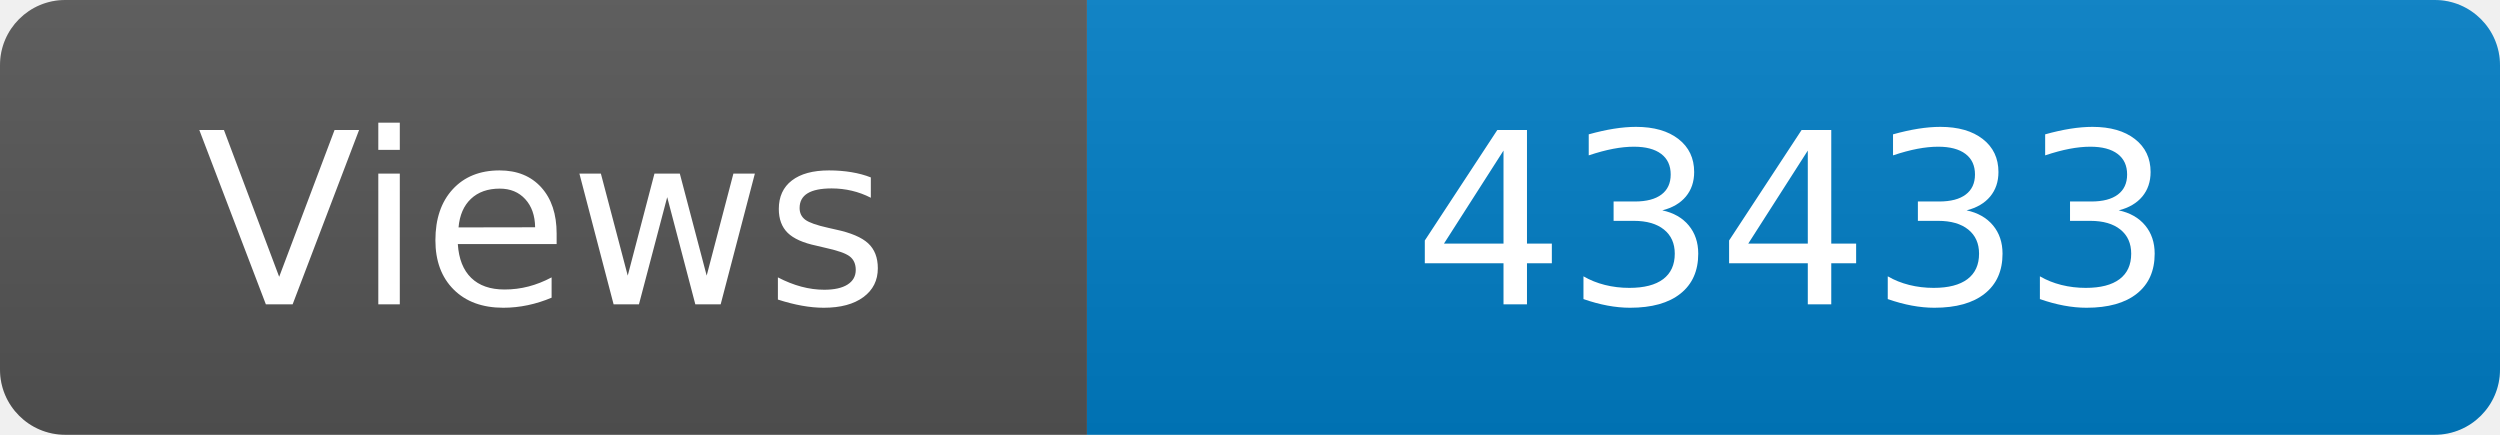
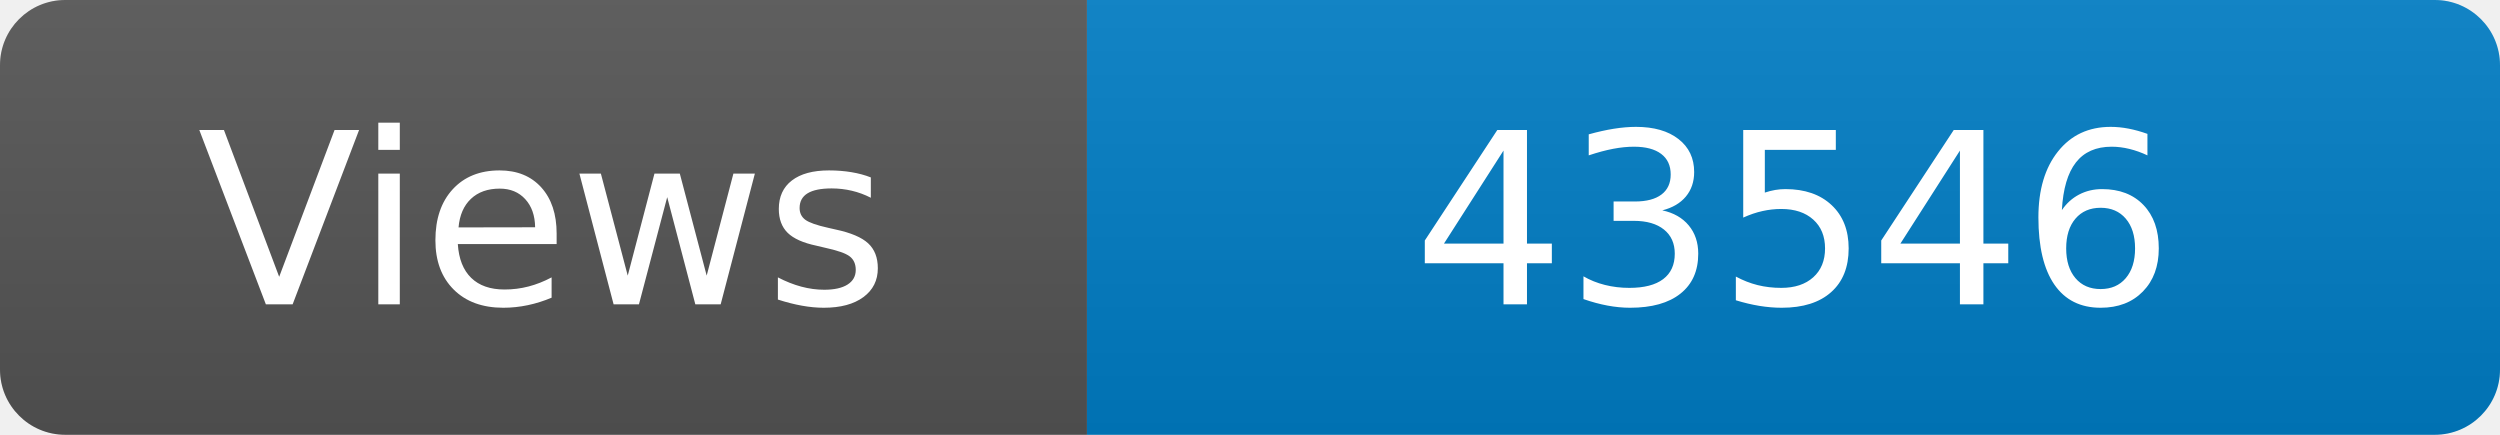
<svg xmlns="http://www.w3.org/2000/svg" width="115" height="20" role="img" aria-label="Maintained?: yes">
  <linearGradient id="s" x2="0" y2="100%">
    <stop offset="0" stop-color="#bbb" stop-opacity=".1" />
    <stop offset="1" stop-opacity=".1" />
  </linearGradient>
  <clipPath id="r">
    <rect width="115" height="20" rx="3" fill="#fff" />
  </clipPath>
  <g clip-path="url(#r)">
    <rect width="50" height="20" fill="#555" />
    <rect x="50" width="160" height="20" fill="#007ec6" />
    <rect width="115" height="20" fill="url(#s)" />
  </g>
  <g fill="#fff" text-anchor="middle" font-family="Verdana,Geneva,DejaVu Sans,sans-serif" font-size="110">
    <text x="250" y="140" transform="scale(.1)" fill="#fff">Views</text>
-     <text x="825" y="140" transform="scale(.1)" fill="#fff">43433</text>
+     <text x="825" y="140" transform="scale(.1)" fill="#fff">43546</text>
  </g>
</svg>
